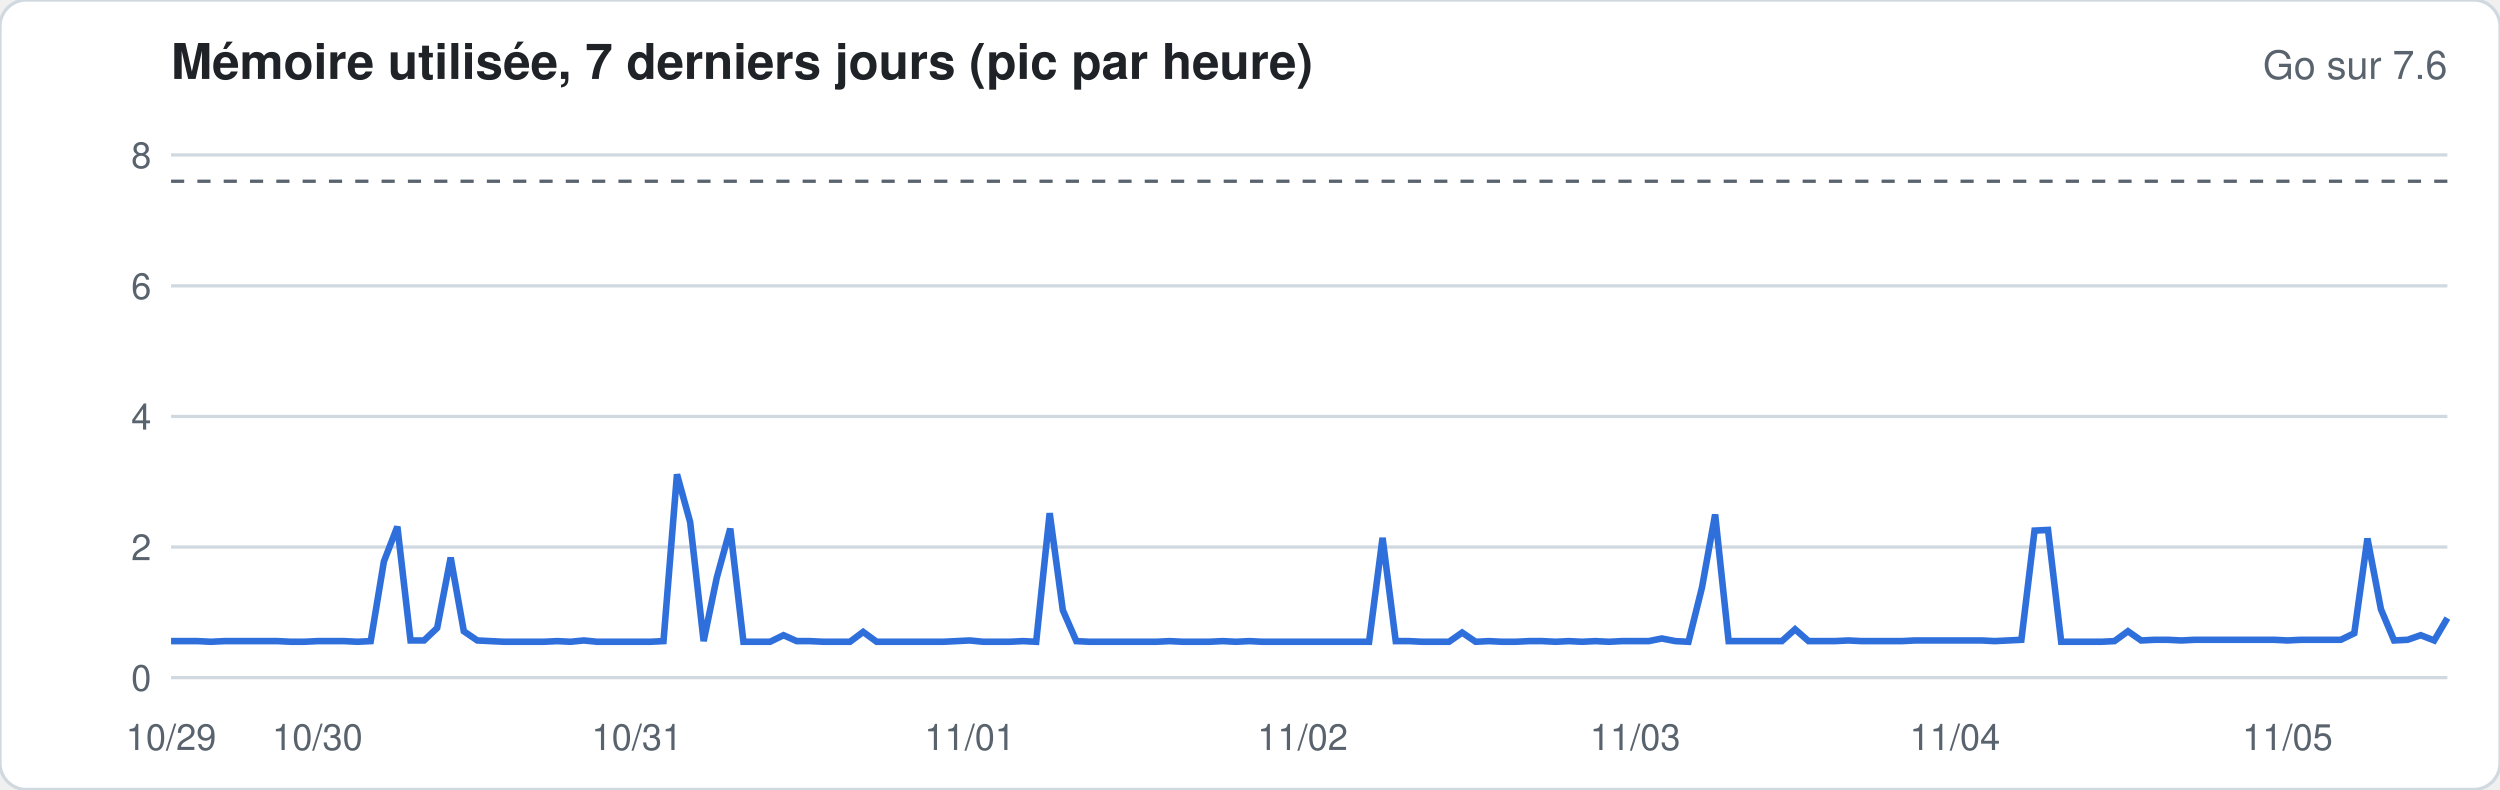
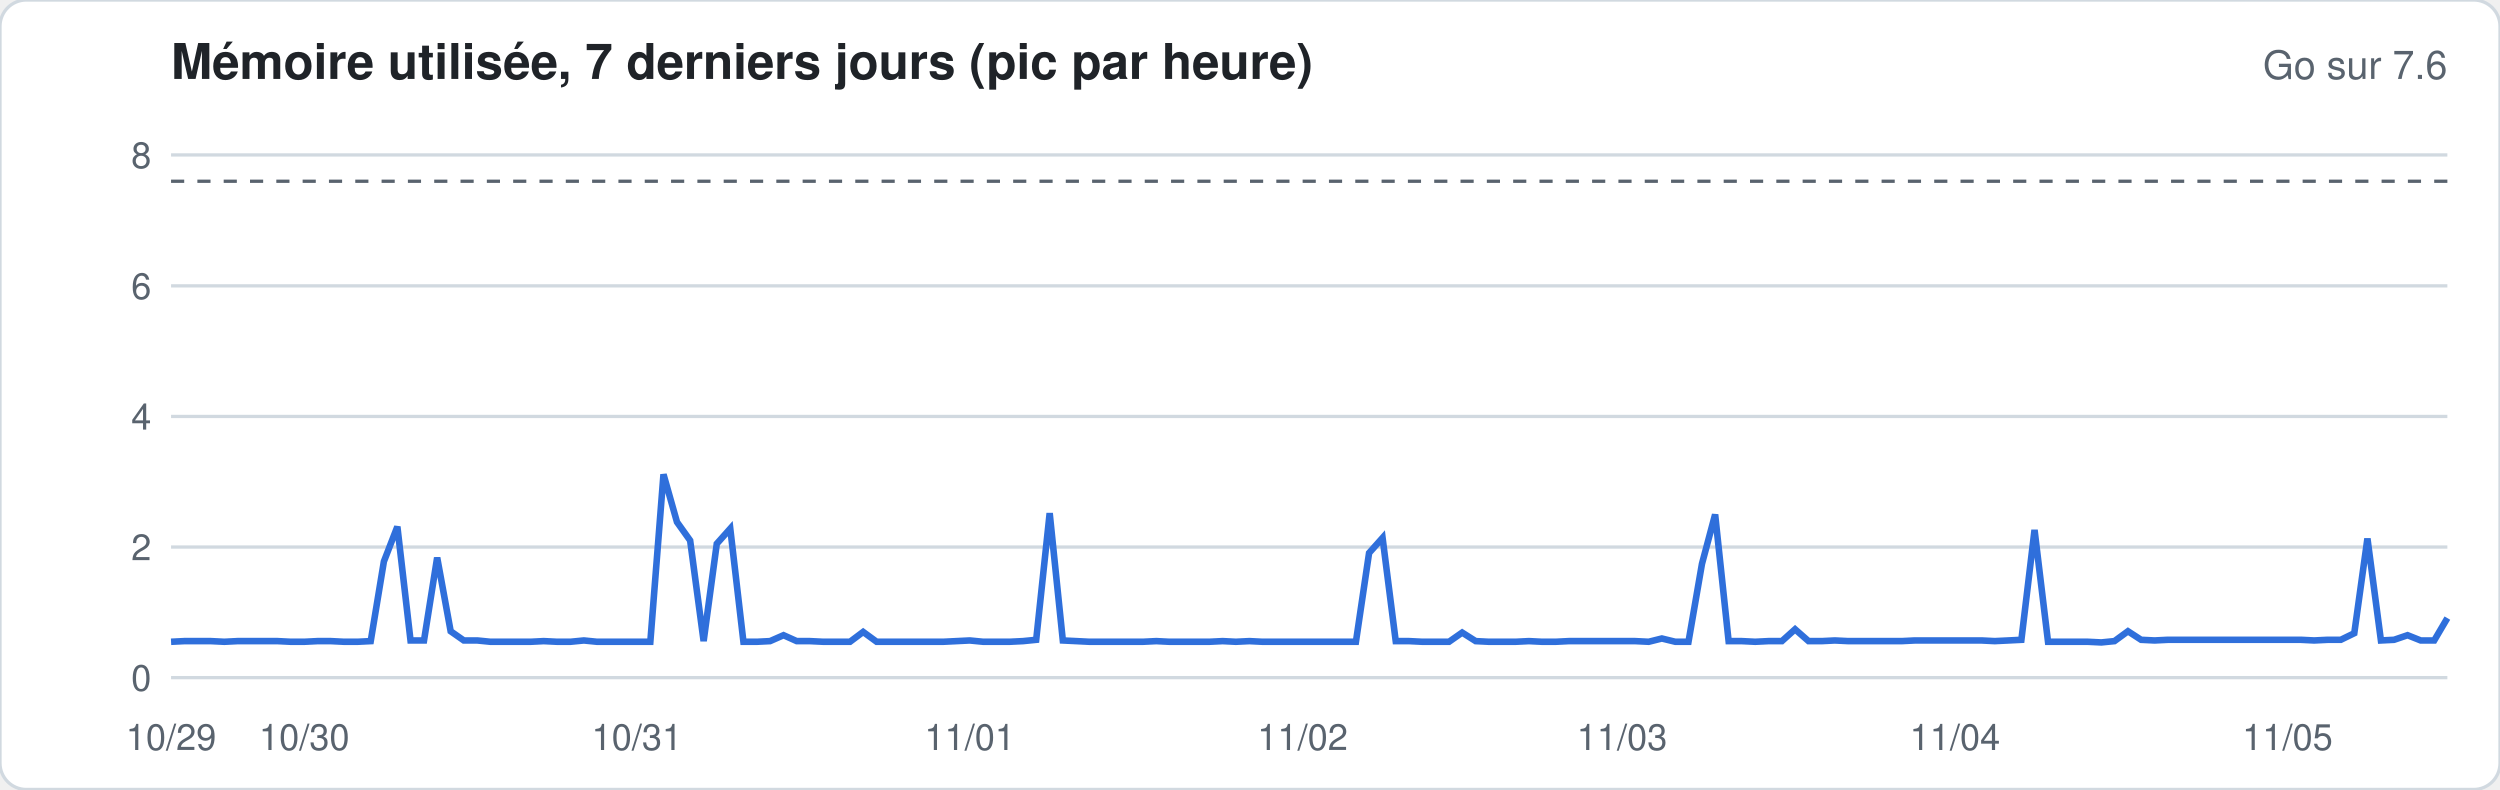
<svg xmlns="http://www.w3.org/2000/svg" width="760" height="240" viewBox="0 0 760 240" font-family="-apple-system,Segoe UI,Helvetica,Arial,sans-serif">
  <rect width="760" height="240" rx="8" fill="#ffffff" stroke="#d1d9e0" />
  <text x="52" y="24" font-size="15" font-weight="600" fill="#1f2328">Mémoire utilisée, 7 derniers jours (pic par heure)</text>
  <text x="744" y="24" font-size="12" fill="#59636e" text-anchor="end">Go sur 7.6</text>
  <line x1="52" x2="744" y1="206.0" y2="206.0" stroke="#d1d9e0" stroke-width="1" />
  <text x="46" y="210.0" font-size="11" fill="#59636e" text-anchor="end">0</text>
  <line x1="52" x2="744" y1="166.3" y2="166.3" stroke="#d1d9e0" stroke-width="1" />
  <text x="46" y="170.3" font-size="11" fill="#59636e" text-anchor="end">2</text>
  <line x1="52" x2="744" y1="126.6" y2="126.6" stroke="#d1d9e0" stroke-width="1" />
  <text x="46" y="130.6" font-size="11" fill="#59636e" text-anchor="end">4</text>
  <line x1="52" x2="744" y1="86.9" y2="86.9" stroke="#d1d9e0" stroke-width="1" />
  <text x="46" y="90.9" font-size="11" fill="#59636e" text-anchor="end">6</text>
  <line x1="52" x2="744" y1="47.1" y2="47.1" stroke="#d1d9e0" stroke-width="1" />
  <text x="46" y="51.1" font-size="11" fill="#59636e" text-anchor="end">8</text>
  <line x1="52" x2="744" y1="55.1" y2="55.1" stroke="#59636e" stroke-dasharray="4 4" />
-   <polyline fill="none" stroke="#2f6fdb" stroke-width="2" points="52.0,194.9 56.0,194.9 60.1,194.9 64.1,195.1 68.2,194.9 72.2,194.9 76.3,194.9 80.3,194.9 84.4,194.9 88.4,195.1 92.5,195.1 96.5,194.9 100.6,194.9 104.6,194.9 108.7,195.1 112.7,194.9 116.7,170.7 120.8,160.1 124.8,194.7 128.9,194.7 132.9,190.9 137.0,169.5 141.0,191.9 145.1,194.7 149.1,194.9 153.2,195.1 157.2,195.1 161.3,195.1 165.3,195.1 169.4,194.9 173.4,195.1 177.5,194.7 181.5,195.1 185.5,195.1 189.6,195.1 193.6,195.1 197.7,195.1 201.7,194.9 205.8,144.2 209.8,158.7 213.9,194.9 217.9,175.6 222.0,160.7 226.0,195.1 230.1,195.1 234.1,195.1 238.2,193.1 242.2,194.9 246.2,194.9 250.3,195.1 254.3,195.1 258.4,195.1 262.4,192.1 266.5,195.1 270.5,195.1 274.6,195.1 278.6,195.1 282.7,195.1 286.7,195.1 290.8,194.9 294.8,194.7 298.9,195.1 302.9,195.1 306.9,195.1 311.0,194.9 315.0,195.1 319.1,156.0 323.1,185.5 327.2,194.9 331.2,195.1 335.3,195.1 339.3,195.1 343.4,195.1 347.4,195.1 351.5,195.1 355.5,194.9 359.6,195.1 363.6,195.1 367.6,195.1 371.7,194.9 375.7,195.1 379.8,194.9 383.8,195.1 387.9,195.1 391.9,195.1 396.0,195.1 400.0,195.1 404.1,195.1 408.1,195.1 412.2,195.1 416.2,195.1 420.3,163.5 424.3,194.9 428.4,194.9 432.4,195.1 436.4,195.1 440.5,195.1 444.5,192.3 448.6,195.1 452.6,194.9 456.7,195.1 460.7,195.1 464.8,194.9 468.8,194.9 472.9,195.1 476.9,194.9 481.0,195.1 485.0,194.9 489.1,195.1 493.1,194.9 497.1,194.9 501.2,194.9 505.2,194.1 509.3,194.9 513.3,195.1 517.4,178.6 521.4,156.4 525.5,194.9 529.5,194.9 533.6,194.9 537.6,194.9 541.7,194.9 545.7,191.3 549.8,194.9 553.8,194.9 557.8,194.9 561.9,194.7 565.9,194.9 570.0,194.9 574.0,194.9 578.1,194.9 582.1,194.7 586.2,194.7 590.2,194.7 594.3,194.7 598.3,194.7 602.4,194.7 606.4,194.9 610.5,194.7 614.5,194.5 618.5,161.3 622.6,161.1 626.6,195.1 630.7,195.1 634.7,195.1 638.8,195.1 642.8,194.9 646.9,191.9 650.9,194.7 655.0,194.5 659.0,194.5 663.1,194.7 667.1,194.5 671.2,194.5 675.2,194.5 679.3,194.5 683.3,194.5 687.3,194.5 691.4,194.5 695.4,194.7 699.5,194.5 703.5,194.5 707.6,194.5 711.6,194.5 715.7,192.5 719.7,163.7 723.8,185.2 727.8,194.7 731.9,194.5 735.9,193.1 740.0,194.7 744.0,187.9" />
+   <polyline fill="none" stroke="#2f6fdb" stroke-width="2" points="52.0,195.1 56.0,194.9 60.1,194.9 64.1,194.9 68.2,195.1 72.2,194.9 76.3,194.9 80.3,194.9 84.4,194.9 88.4,195.1 92.5,195.1 96.5,194.9 100.6,194.9 104.6,195.1 108.7,195.1 112.7,194.9 116.7,170.7 120.8,160.1 124.8,194.7 128.9,194.7 132.9,169.5 137.0,191.9 141.0,194.7 145.1,194.7 149.1,195.1 153.2,195.1 157.2,195.1 161.3,195.1 165.3,194.9 169.4,195.1 173.4,195.1 177.5,194.7 181.5,195.1 185.5,195.1 189.6,195.1 193.6,195.1 197.7,195.1 201.7,144.2 205.8,158.7 209.8,164.3 213.9,194.9 217.9,165.3 222.0,160.7 226.0,195.1 230.1,195.1 234.1,194.9 238.2,193.1 242.2,194.9 246.2,194.9 250.3,195.1 254.3,195.1 258.4,195.1 262.4,192.1 266.5,195.1 270.5,195.1 274.6,195.1 278.6,195.1 282.7,195.1 286.7,195.1 290.8,194.9 294.8,194.7 298.9,195.1 302.9,195.1 306.9,195.1 311.0,194.9 315.0,194.5 319.1,156.0 323.1,194.7 327.2,194.9 331.2,195.1 335.3,195.1 339.3,195.1 343.4,195.1 347.4,195.1 351.5,194.9 355.5,195.1 359.6,195.1 363.6,195.1 367.6,195.1 371.7,194.9 375.7,195.1 379.8,194.9 383.8,195.1 387.9,195.1 391.9,195.1 396.0,195.1 400.0,195.1 404.1,195.1 408.1,195.1 412.2,195.1 416.2,168.1 420.3,163.5 424.3,194.9 428.4,194.9 432.4,195.1 436.4,195.1 440.5,195.1 444.5,192.3 448.6,194.9 452.6,195.1 456.7,195.1 460.7,195.1 464.8,194.9 468.8,195.1 472.9,195.1 476.9,194.9 481.0,194.9 485.0,194.9 489.1,194.9 493.1,194.9 497.1,194.9 501.2,195.1 505.2,194.1 509.3,195.1 513.3,195.1 517.4,171.4 521.4,156.4 525.5,194.9 529.5,194.9 533.6,195.1 537.6,194.9 541.7,194.9 545.7,191.3 549.8,194.9 553.8,194.9 557.8,194.7 561.9,194.9 565.9,194.9 570.0,194.9 574.0,194.9 578.1,194.9 582.1,194.7 586.2,194.7 590.2,194.7 594.3,194.7 598.3,194.7 602.4,194.7 606.4,194.9 610.5,194.7 614.5,194.5 618.5,161.1 622.6,195.1 626.6,195.1 630.7,195.1 634.7,195.1 638.8,195.3 642.8,194.9 646.9,191.9 650.9,194.5 655.0,194.7 659.0,194.5 663.1,194.5 667.1,194.5 671.2,194.5 675.2,194.5 679.3,194.5 683.3,194.5 687.3,194.5 691.4,194.5 695.4,194.5 699.5,194.5 703.5,194.7 707.6,194.5 711.6,194.5 715.7,192.5 719.7,163.7 723.8,194.7 727.8,194.5 731.9,193.1 735.9,194.7 740.0,194.7 744.0,187.9" />
  <text x="52.0" y="228" font-size="11" fill="#59636e" text-anchor="middle">10/29</text>
-   <text x="96.5" y="228" font-size="11" fill="#59636e" text-anchor="middle">10/30</text>
+   <text x="92.5" y="228" font-size="11" fill="#59636e" text-anchor="middle">10/30</text>
  <text x="193.6" y="228" font-size="11" fill="#59636e" text-anchor="middle">10/31</text>
  <text x="294.8" y="228" font-size="11" fill="#59636e" text-anchor="middle">11/01</text>
  <text x="396.0" y="228" font-size="11" fill="#59636e" text-anchor="middle">11/02</text>
-   <text x="497.1" y="228" font-size="11" fill="#59636e" text-anchor="middle">11/03</text>
+   <text x="493.1" y="228" font-size="11" fill="#59636e" text-anchor="middle">11/03</text>
  <text x="594.3" y="228" font-size="11" fill="#59636e" text-anchor="middle">11/04</text>
  <text x="695.4" y="228" font-size="11" fill="#59636e" text-anchor="middle">11/05</text>
</svg>
